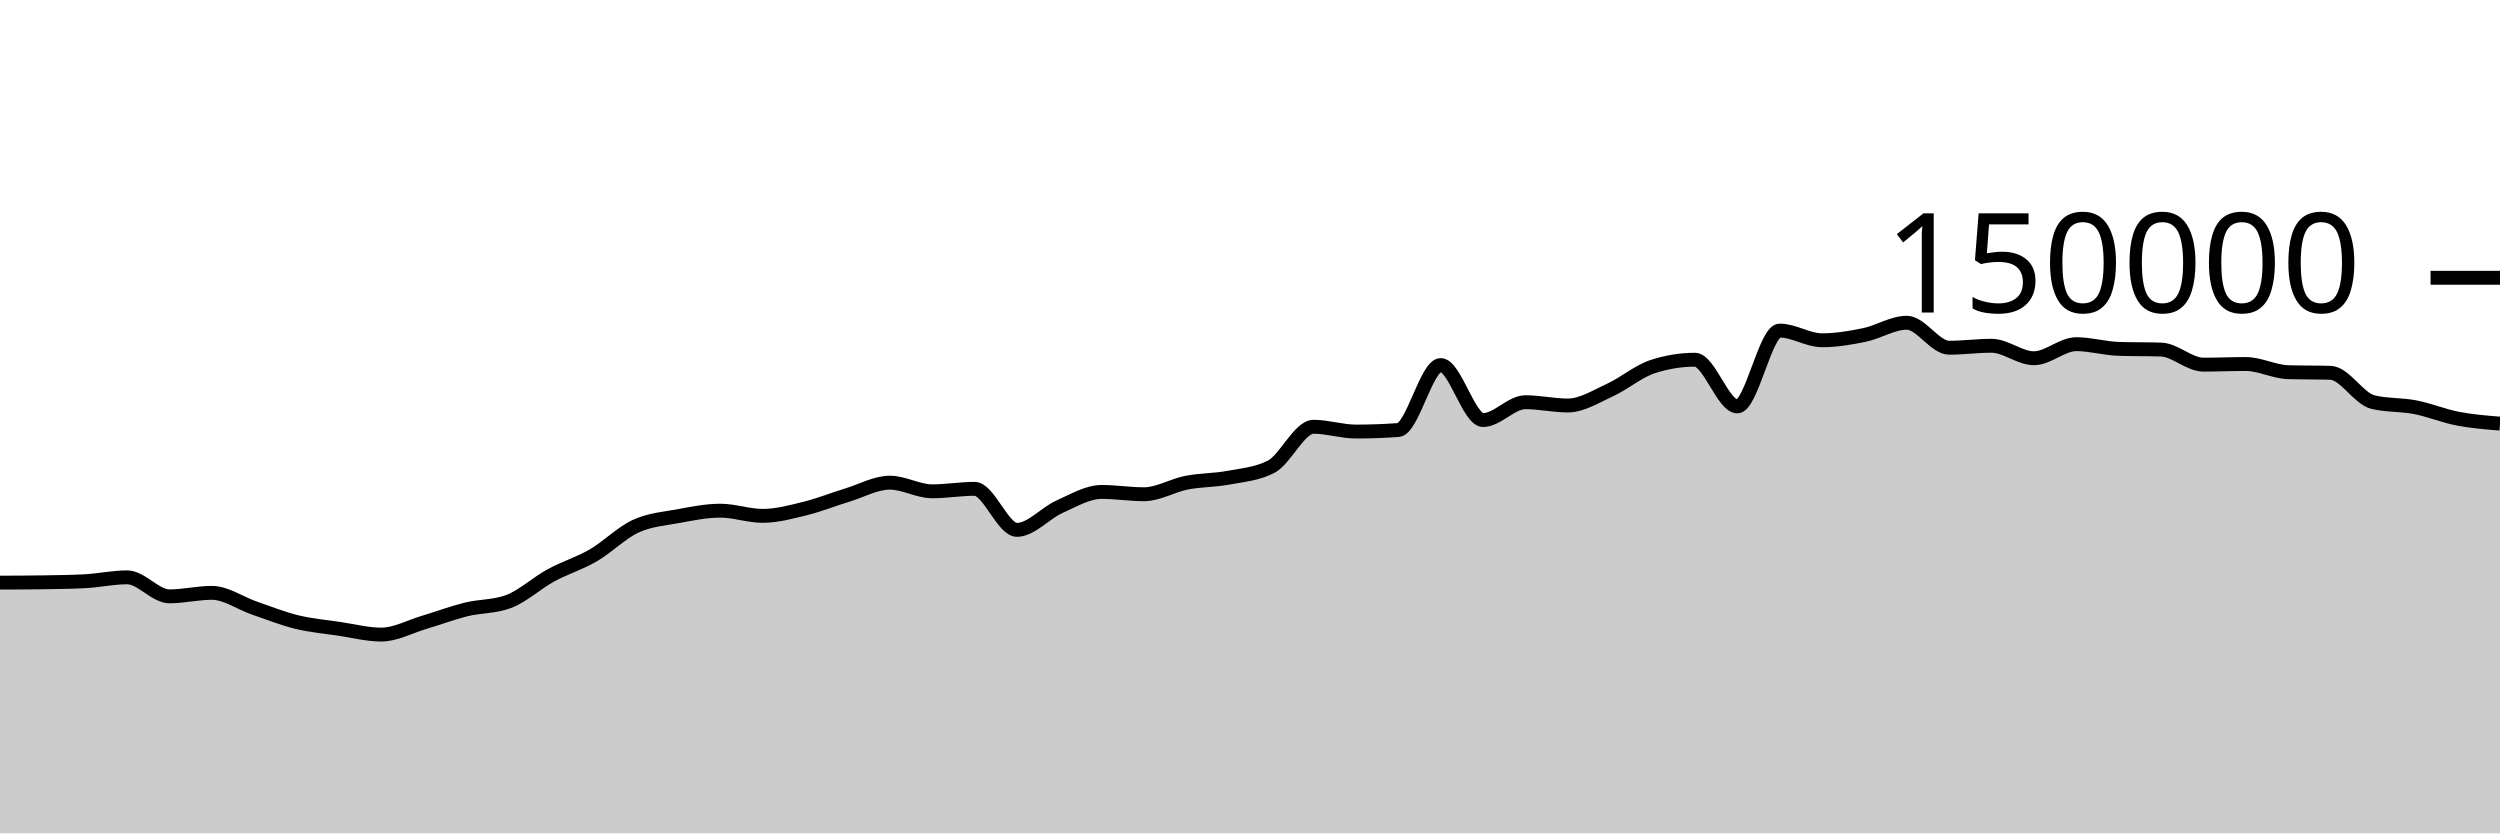
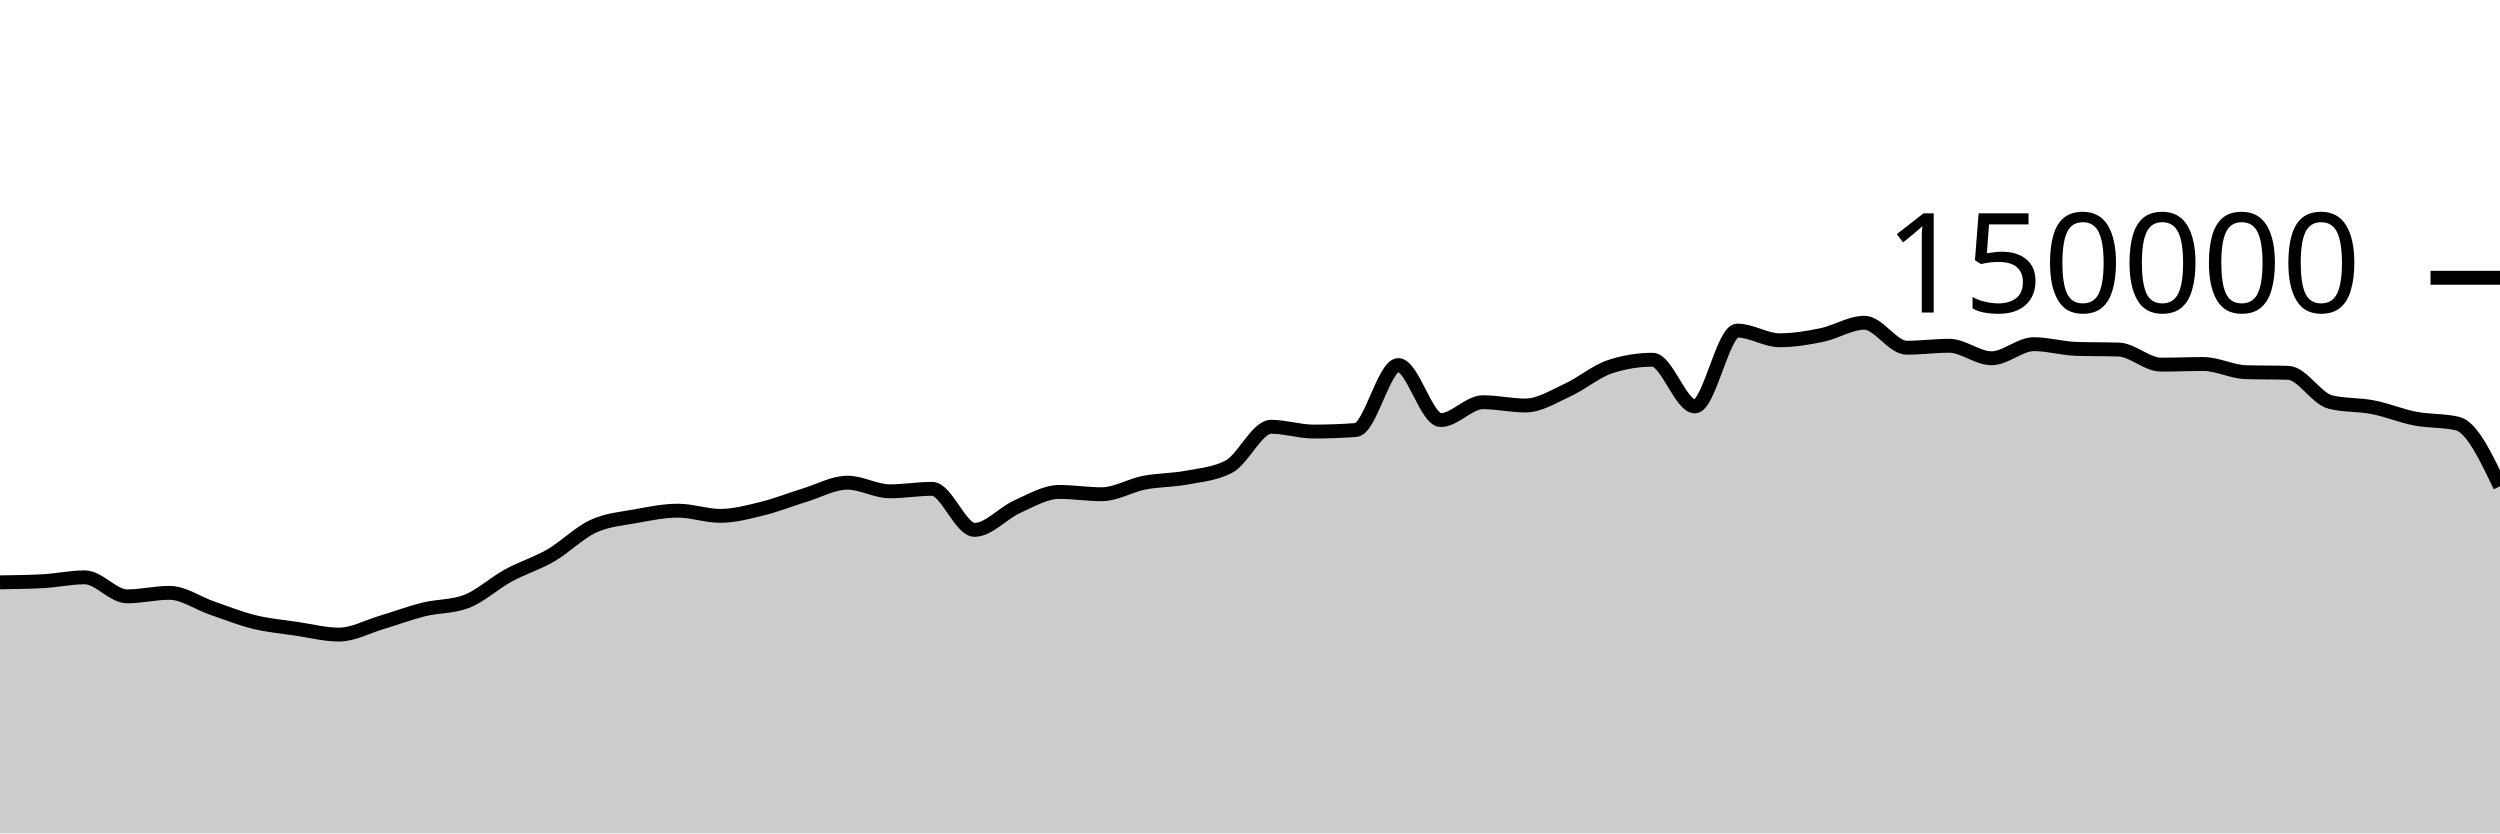
<svg xmlns="http://www.w3.org/2000/svg" viewBox="0 0 180 60">
  <g transform="translate(0,20)">
-     <path class="area" fill="rgba(0, 0, 0, 0.2)" d="M0,21.949C1.017,21.946,2.034,21.942,3.051,21.927C4.068,21.912,5.085,21.901,6.102,21.849C7.119,21.797,8.136,21.568,9.153,21.568C10.169,21.568,11.186,22.937,12.203,22.937C13.22,22.937,14.237,22.685,15.254,22.685C16.271,22.685,17.288,23.426,18.305,23.776C19.322,24.126,20.339,24.535,21.356,24.785C22.373,25.034,23.39,25.121,24.407,25.272C25.424,25.423,26.441,25.69,27.458,25.69C28.475,25.69,29.492,25.121,30.508,24.82C31.525,24.518,32.542,24.131,33.559,23.879C34.576,23.628,35.593,23.69,36.61,23.313C37.627,22.935,38.644,21.983,39.661,21.429C40.678,20.875,41.695,20.578,42.712,19.988C43.729,19.398,44.746,18.362,45.763,17.892C46.78,17.421,47.797,17.353,48.814,17.166C49.831,16.979,50.847,16.769,51.864,16.769C52.881,16.769,53.898,17.142,54.915,17.142C55.932,17.142,56.949,16.864,57.966,16.613C58.983,16.363,60,15.951,61.017,15.641C62.034,15.331,63.051,14.752,64.068,14.752C65.085,14.752,66.102,15.374,67.119,15.374C68.136,15.374,69.153,15.196,70.169,15.196C71.186,15.196,72.203,18.15,73.22,18.15C74.237,18.15,75.254,16.946,76.271,16.491C77.288,16.036,78.305,15.419,79.322,15.419C80.339,15.419,81.356,15.586,82.373,15.586C83.39,15.586,84.407,14.954,85.424,14.755C86.441,14.556,87.458,14.583,88.475,14.391C89.492,14.199,90.508,14.128,91.525,13.603C92.542,13.077,93.559,10.727,94.576,10.727C95.593,10.727,96.61,11.072,97.627,11.072C98.644,11.072,99.661,11.035,100.678,10.961C101.695,10.886,102.712,6.283,103.729,6.283C104.746,6.283,105.763,10.244,106.78,10.244C107.797,10.244,108.814,8.959,109.831,8.959C110.847,8.959,111.864,9.196,112.881,9.196C113.898,9.196,114.915,8.541,115.932,8.075C116.949,7.609,117.966,6.731,118.983,6.399C120,6.067,121.017,5.901,122.034,5.901C123.051,5.901,124.068,9.262,125.085,9.262C126.102,9.262,127.119,3.801,128.136,3.801C129.153,3.801,130.169,4.499,131.186,4.499C132.203,4.499,133.22,4.329,134.237,4.118C135.254,3.908,136.271,3.238,137.288,3.238C138.305,3.238,139.322,5.036,140.339,5.036C141.356,5.036,142.373,4.895,143.39,4.895C144.407,4.895,145.424,5.794,146.441,5.794C147.458,5.794,148.475,4.78,149.492,4.78C150.508,4.78,151.525,5.087,152.542,5.119C153.559,5.152,154.576,5.136,155.593,5.168C156.61,5.2,157.627,6.254,158.644,6.254C159.661,6.254,160.678,6.209,161.695,6.209C162.712,6.209,163.729,6.767,164.746,6.797C165.763,6.827,166.78,6.812,167.797,6.842C168.814,6.872,169.831,8.704,170.847,8.95C171.864,9.197,172.881,9.121,173.898,9.32C174.915,9.518,175.932,9.944,176.949,10.141C177.966,10.337,178.983,10.419,180,10.501L180,40C178.983,40,177.966,40,176.949,40C175.932,40,174.915,40,173.898,40C172.881,40,171.864,40,170.847,40C169.831,40,168.814,40,167.797,40C166.78,40,165.763,40,164.746,40C163.729,40,162.712,40,161.695,40C160.678,40,159.661,40,158.644,40C157.627,40,156.61,40,155.593,40C154.576,40,153.559,40,152.542,40C151.525,40,150.508,40,149.492,40C148.475,40,147.458,40,146.441,40C145.424,40,144.407,40,143.39,40C142.373,40,141.356,40,140.339,40C139.322,40,138.305,40,137.288,40C136.271,40,135.254,40,134.237,40C133.22,40,132.203,40,131.186,40C130.169,40,129.153,40,128.136,40C127.119,40,126.102,40,125.085,40C124.068,40,123.051,40,122.034,40C121.017,40,120,40,118.983,40C117.966,40,116.949,40,115.932,40C114.915,40,113.898,40,112.881,40C111.864,40,110.847,40,109.831,40C108.814,40,107.797,40,106.78,40C105.763,40,104.746,40,103.729,40C102.712,40,101.695,40,100.678,40C99.661,40,98.644,40,97.627,40C96.61,40,95.593,40,94.576,40C93.559,40,92.542,40,91.525,40C90.508,40,89.492,40,88.475,40C87.458,40,86.441,40,85.424,40C84.407,40,83.39,40,82.373,40C81.356,40,80.339,40,79.322,40C78.305,40,77.288,40,76.271,40C75.254,40,74.237,40,73.22,40C72.203,40,71.186,40,70.169,40C69.153,40,68.136,40,67.119,40C66.102,40,65.085,40,64.068,40C63.051,40,62.034,40,61.017,40C60,40,58.983,40,57.966,40C56.949,40,55.932,40,54.915,40C53.898,40,52.881,40,51.864,40C50.847,40,49.831,40,48.814,40C47.797,40,46.78,40,45.763,40C44.746,40,43.729,40,42.712,40C41.695,40,40.678,40,39.661,40C38.644,40,37.627,40,36.61,40C35.593,40,34.576,40,33.559,40C32.542,40,31.525,40,30.508,40C29.492,40,28.475,40,27.458,40C26.441,40,25.424,40,24.407,40C23.39,40,22.373,40,21.356,40C20.339,40,19.322,40,18.305,40C17.288,40,16.271,40,15.254,40C14.237,40,13.22,40,12.203,40C11.186,40,10.169,40,9.153,40C8.136,40,7.119,40,6.102,40C5.085,40,4.068,40,3.051,40C2.034,40,1.017,40,0,40Z" />
-     <path class="line" stroke="black" fill="none" d="M0,21.949C1.017,21.946,2.034,21.942,3.051,21.927C4.068,21.912,5.085,21.901,6.102,21.849C7.119,21.797,8.136,21.568,9.153,21.568C10.169,21.568,11.186,22.937,12.203,22.937C13.22,22.937,14.237,22.685,15.254,22.685C16.271,22.685,17.288,23.426,18.305,23.776C19.322,24.126,20.339,24.535,21.356,24.785C22.373,25.034,23.39,25.121,24.407,25.272C25.424,25.423,26.441,25.69,27.458,25.69C28.475,25.69,29.492,25.121,30.508,24.82C31.525,24.518,32.542,24.131,33.559,23.879C34.576,23.628,35.593,23.69,36.61,23.313C37.627,22.935,38.644,21.983,39.661,21.429C40.678,20.875,41.695,20.578,42.712,19.988C43.729,19.398,44.746,18.362,45.763,17.892C46.78,17.421,47.797,17.353,48.814,17.166C49.831,16.979,50.847,16.769,51.864,16.769C52.881,16.769,53.898,17.142,54.915,17.142C55.932,17.142,56.949,16.864,57.966,16.613C58.983,16.363,60,15.951,61.017,15.641C62.034,15.331,63.051,14.752,64.068,14.752C65.085,14.752,66.102,15.374,67.119,15.374C68.136,15.374,69.153,15.196,70.169,15.196C71.186,15.196,72.203,18.15,73.22,18.15C74.237,18.15,75.254,16.946,76.271,16.491C77.288,16.036,78.305,15.419,79.322,15.419C80.339,15.419,81.356,15.586,82.373,15.586C83.39,15.586,84.407,14.954,85.424,14.755C86.441,14.556,87.458,14.583,88.475,14.391C89.492,14.199,90.508,14.128,91.525,13.603C92.542,13.077,93.559,10.727,94.576,10.727C95.593,10.727,96.61,11.072,97.627,11.072C98.644,11.072,99.661,11.035,100.678,10.961C101.695,10.886,102.712,6.283,103.729,6.283C104.746,6.283,105.763,10.244,106.78,10.244C107.797,10.244,108.814,8.959,109.831,8.959C110.847,8.959,111.864,9.196,112.881,9.196C113.898,9.196,114.915,8.541,115.932,8.075C116.949,7.609,117.966,6.731,118.983,6.399C120,6.067,121.017,5.901,122.034,5.901C123.051,5.901,124.068,9.262,125.085,9.262C126.102,9.262,127.119,3.801,128.136,3.801C129.153,3.801,130.169,4.499,131.186,4.499C132.203,4.499,133.22,4.329,134.237,4.118C135.254,3.908,136.271,3.238,137.288,3.238C138.305,3.238,139.322,5.036,140.339,5.036C141.356,5.036,142.373,4.895,143.39,4.895C144.407,4.895,145.424,5.794,146.441,5.794C147.458,5.794,148.475,4.78,149.492,4.78C150.508,4.78,151.525,5.087,152.542,5.119C153.559,5.152,154.576,5.136,155.593,5.168C156.61,5.2,157.627,6.254,158.644,6.254C159.661,6.254,160.678,6.209,161.695,6.209C162.712,6.209,163.729,6.767,164.746,6.797C165.763,6.827,166.78,6.812,167.797,6.842C168.814,6.872,169.831,8.704,170.847,8.95C171.864,9.197,172.881,9.121,173.898,9.32C174.915,9.518,175.932,9.944,176.949,10.141C177.966,10.337,178.983,10.419,180,10.501" />
+     <path class="area" fill="rgba(0, 0, 0, 0.2)" d="M0,21.927C1.017,21.914,2.034,21.901,3.051,21.849C4.068,21.797,5.085,21.568,6.102,21.568C7.119,21.568,8.136,22.937,9.153,22.937C10.169,22.937,11.186,22.685,12.203,22.685C13.22,22.685,14.237,23.426,15.254,23.776C16.271,24.126,17.288,24.535,18.305,24.785C19.322,25.034,20.339,25.121,21.356,25.272C22.373,25.423,23.39,25.69,24.407,25.69C25.424,25.69,26.441,25.121,27.458,24.82C28.475,24.518,29.492,24.131,30.508,23.879C31.525,23.628,32.542,23.69,33.559,23.313C34.576,22.935,35.593,21.983,36.61,21.429C37.627,20.875,38.644,20.578,39.661,19.988C40.678,19.398,41.695,18.362,42.712,17.892C43.729,17.421,44.746,17.353,45.763,17.166C46.78,16.979,47.797,16.769,48.814,16.769C49.831,16.769,50.847,17.142,51.864,17.142C52.881,17.142,53.898,16.864,54.915,16.613C55.932,16.363,56.949,15.951,57.966,15.641C58.983,15.331,60,14.752,61.017,14.752C62.034,14.752,63.051,15.374,64.068,15.374C65.085,15.374,66.102,15.196,67.119,15.196C68.136,15.196,69.153,18.15,70.169,18.15C71.186,18.15,72.203,16.946,73.22,16.491C74.237,16.036,75.254,15.419,76.271,15.419C77.288,15.419,78.305,15.586,79.322,15.586C80.339,15.586,81.356,14.954,82.373,14.755C83.39,14.556,84.407,14.583,85.424,14.391C86.441,14.199,87.458,14.128,88.475,13.603C89.492,13.077,90.508,10.727,91.525,10.727C92.542,10.727,93.559,11.072,94.576,11.072C95.593,11.072,96.61,11.035,97.627,10.961C98.644,10.886,99.661,6.283,100.678,6.283C101.695,6.283,102.712,10.244,103.729,10.244C104.746,10.244,105.763,8.959,106.78,8.959C107.797,8.959,108.814,9.196,109.831,9.196C110.847,9.196,111.864,8.541,112.881,8.075C113.898,7.609,114.915,6.731,115.932,6.399C116.949,6.067,117.966,5.901,118.983,5.901C120,5.901,121.017,9.262,122.034,9.262C123.051,9.262,124.068,3.801,125.085,3.801C126.102,3.801,127.119,4.499,128.136,4.499C129.153,4.499,130.169,4.329,131.186,4.118C132.203,3.908,133.22,3.238,134.237,3.238C135.254,3.238,136.271,5.036,137.288,5.036C138.305,5.036,139.322,4.895,140.339,4.895C141.356,4.895,142.373,5.794,143.39,5.794C144.407,5.794,145.424,4.78,146.441,4.78C147.458,4.78,148.475,5.087,149.492,5.119C150.508,5.152,151.525,5.136,152.542,5.168C153.559,5.2,154.576,6.254,155.593,6.254C156.61,6.254,157.627,6.209,158.644,6.209C159.661,6.209,160.678,6.767,161.695,6.797C162.712,6.827,163.729,6.812,164.746,6.842C165.763,6.872,166.78,8.704,167.797,8.95C168.814,9.197,169.831,9.121,170.847,9.32C171.864,9.518,172.881,9.944,173.898,10.141C174.915,10.337,175.932,10.261,176.949,10.501C177.966,10.741,178.983,12.876,180,15.011L180,40C178.983,40,177.966,40,176.949,40C175.932,40,174.915,40,173.898,40C172.881,40,171.864,40,170.847,40C169.831,40,168.814,40,167.797,40C166.78,40,165.763,40,164.746,40C163.729,40,162.712,40,161.695,40C160.678,40,159.661,40,158.644,40C157.627,40,156.61,40,155.593,40C154.576,40,153.559,40,152.542,40C151.525,40,150.508,40,149.492,40C148.475,40,147.458,40,146.441,40C145.424,40,144.407,40,143.39,40C142.373,40,141.356,40,140.339,40C139.322,40,138.305,40,137.288,40C136.271,40,135.254,40,134.237,40C133.22,40,132.203,40,131.186,40C130.169,40,129.153,40,128.136,40C127.119,40,126.102,40,125.085,40C124.068,40,123.051,40,122.034,40C121.017,40,120,40,118.983,40C117.966,40,116.949,40,115.932,40C114.915,40,113.898,40,112.881,40C111.864,40,110.847,40,109.831,40C108.814,40,107.797,40,106.78,40C105.763,40,104.746,40,103.729,40C102.712,40,101.695,40,100.678,40C99.661,40,98.644,40,97.627,40C96.61,40,95.593,40,94.576,40C93.559,40,92.542,40,91.525,40C90.508,40,89.492,40,88.475,40C87.458,40,86.441,40,85.424,40C84.407,40,83.39,40,82.373,40C81.356,40,80.339,40,79.322,40C78.305,40,77.288,40,76.271,40C75.254,40,74.237,40,73.22,40C72.203,40,71.186,40,70.169,40C69.153,40,68.136,40,67.119,40C66.102,40,65.085,40,64.068,40C63.051,40,62.034,40,61.017,40C60,40,58.983,40,57.966,40C56.949,40,55.932,40,54.915,40C53.898,40,52.881,40,51.864,40C50.847,40,49.831,40,48.814,40C47.797,40,46.78,40,45.763,40C44.746,40,43.729,40,42.712,40C41.695,40,40.678,40,39.661,40C38.644,40,37.627,40,36.61,40C35.593,40,34.576,40,33.559,40C32.542,40,31.525,40,30.508,40C29.492,40,28.475,40,27.458,40C26.441,40,25.424,40,24.407,40C23.39,40,22.373,40,21.356,40C20.339,40,19.322,40,18.305,40C17.288,40,16.271,40,15.254,40C14.237,40,13.22,40,12.203,40C11.186,40,10.169,40,9.153,40C8.136,40,7.119,40,6.102,40C5.085,40,4.068,40,3.051,40C2.034,40,1.017,40,0,40Z" />
+     <path class="line" stroke="black" fill="none" d="M0,21.927C1.017,21.914,2.034,21.901,3.051,21.849C4.068,21.797,5.085,21.568,6.102,21.568C7.119,21.568,8.136,22.937,9.153,22.937C10.169,22.937,11.186,22.685,12.203,22.685C13.22,22.685,14.237,23.426,15.254,23.776C16.271,24.126,17.288,24.535,18.305,24.785C19.322,25.034,20.339,25.121,21.356,25.272C22.373,25.423,23.39,25.69,24.407,25.69C25.424,25.69,26.441,25.121,27.458,24.82C28.475,24.518,29.492,24.131,30.508,23.879C31.525,23.628,32.542,23.69,33.559,23.313C34.576,22.935,35.593,21.983,36.61,21.429C37.627,20.875,38.644,20.578,39.661,19.988C40.678,19.398,41.695,18.362,42.712,17.892C43.729,17.421,44.746,17.353,45.763,17.166C46.78,16.979,47.797,16.769,48.814,16.769C49.831,16.769,50.847,17.142,51.864,17.142C52.881,17.142,53.898,16.864,54.915,16.613C55.932,16.363,56.949,15.951,57.966,15.641C58.983,15.331,60,14.752,61.017,14.752C62.034,14.752,63.051,15.374,64.068,15.374C65.085,15.374,66.102,15.196,67.119,15.196C68.136,15.196,69.153,18.15,70.169,18.15C71.186,18.15,72.203,16.946,73.22,16.491C74.237,16.036,75.254,15.419,76.271,15.419C77.288,15.419,78.305,15.586,79.322,15.586C80.339,15.586,81.356,14.954,82.373,14.755C83.39,14.556,84.407,14.583,85.424,14.391C86.441,14.199,87.458,14.128,88.475,13.603C89.492,13.077,90.508,10.727,91.525,10.727C92.542,10.727,93.559,11.072,94.576,11.072C95.593,11.072,96.61,11.035,97.627,10.961C98.644,10.886,99.661,6.283,100.678,6.283C101.695,6.283,102.712,10.244,103.729,10.244C104.746,10.244,105.763,8.959,106.78,8.959C107.797,8.959,108.814,9.196,109.831,9.196C110.847,9.196,111.864,8.541,112.881,8.075C113.898,7.609,114.915,6.731,115.932,6.399C116.949,6.067,117.966,5.901,118.983,5.901C120,5.901,121.017,9.262,122.034,9.262C123.051,9.262,124.068,3.801,125.085,3.801C126.102,3.801,127.119,4.499,128.136,4.499C129.153,4.499,130.169,4.329,131.186,4.118C132.203,3.908,133.22,3.238,134.237,3.238C135.254,3.238,136.271,5.036,137.288,5.036C138.305,5.036,139.322,4.895,140.339,4.895C141.356,4.895,142.373,5.794,143.39,5.794C144.407,5.794,145.424,4.78,146.441,4.78C147.458,4.78,148.475,5.087,149.492,5.119C150.508,5.152,151.525,5.136,152.542,5.168C153.559,5.2,154.576,6.254,155.593,6.254C156.61,6.254,157.627,6.209,158.644,6.209C159.661,6.209,160.678,6.767,161.695,6.797C162.712,6.827,163.729,6.812,164.746,6.842C165.763,6.872,166.78,8.704,167.797,8.95C168.814,9.197,169.831,9.121,170.847,9.32C171.864,9.518,172.881,9.944,173.898,10.141C174.915,10.337,175.932,10.261,176.949,10.501C177.966,10.741,178.983,12.876,180,15.011" />
    <path class="axis-ceiling" stroke-width="1" stroke="black" fill="none" d="M175,0L180,0" />
    <text class="axis-ceiling-label" font-family="sans-serif" text-anchor="end" font-size="10px" x="170" y="2.5">150000</text>
  </g>
</svg>
